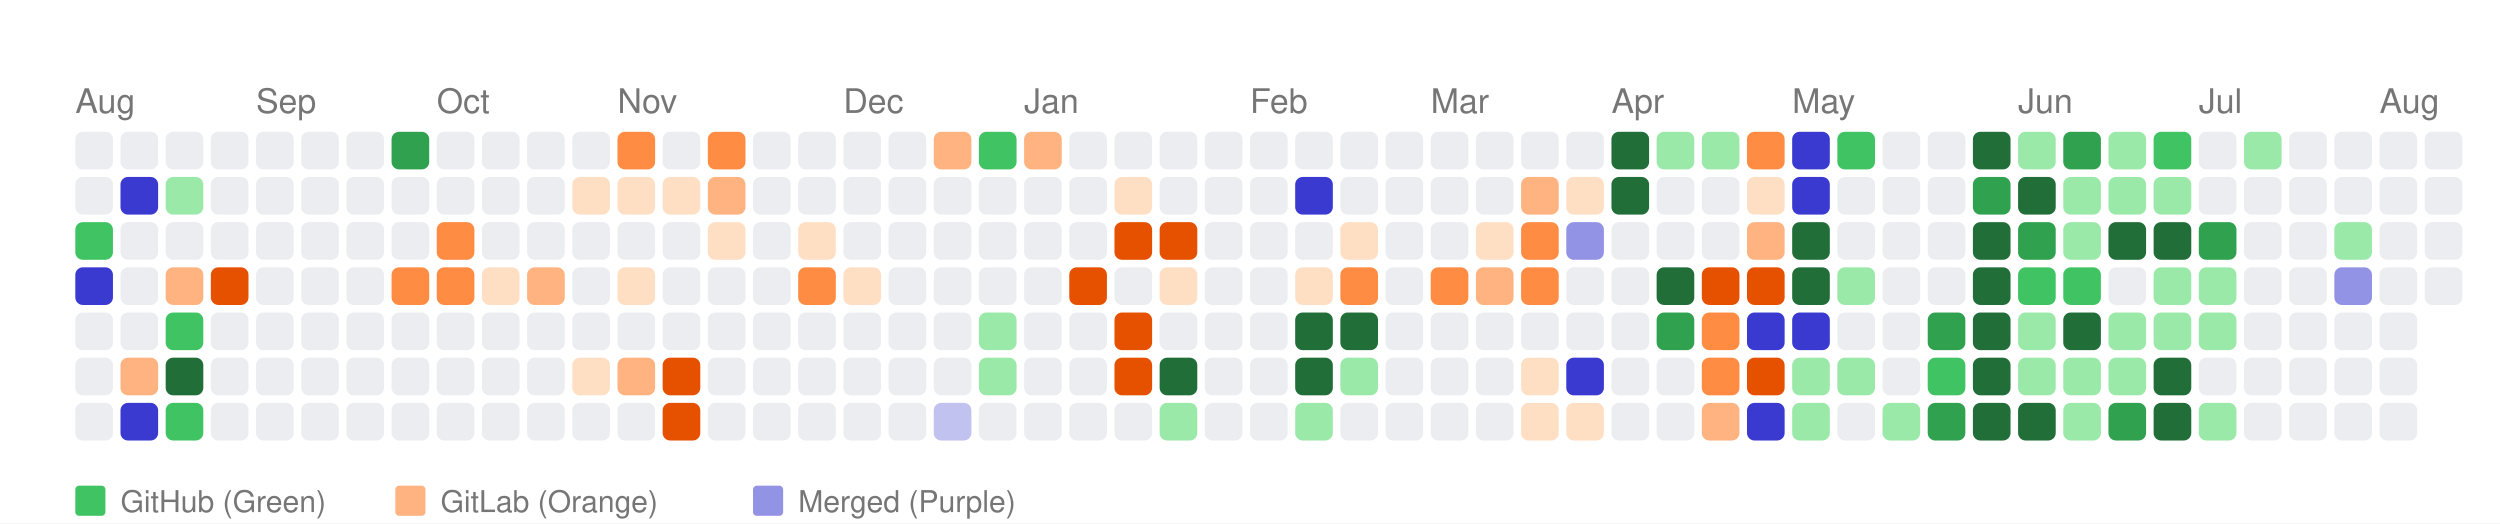
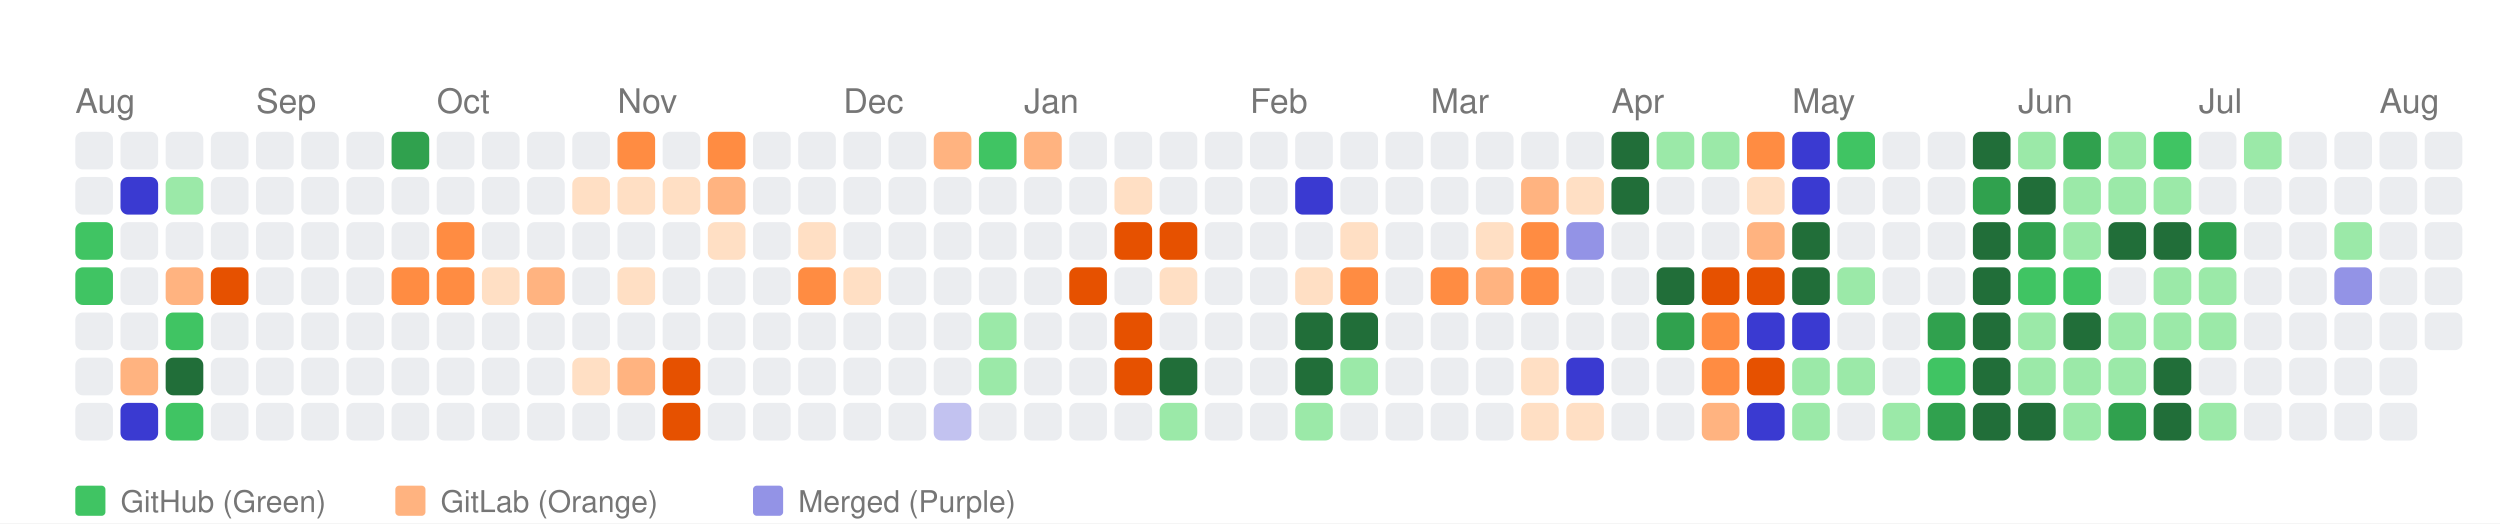
<svg xmlns="http://www.w3.org/2000/svg" width="664" height="139" viewBox="0 0 664 139">
  <style>
    text { font-family: -apple-system, BlinkMacSystemFont, "Segoe UI", Helvetica, Arial, sans-serif; }
  </style>
  <rect width="100%" height="100%" fill="white" />
  <text x="20" y="30" font-size="9" font-family="sans-serif" fill="#767676">Aug</text>
  <text x="68" y="30" font-size="9" font-family="sans-serif" fill="#767676">Sep</text>
  <text x="116" y="30" font-size="9" font-family="sans-serif" fill="#767676">Oct</text>
  <text x="164" y="30" font-size="9" font-family="sans-serif" fill="#767676">Nov</text>
  <text x="224" y="30" font-size="9" font-family="sans-serif" fill="#767676">Dec</text>
  <text x="272" y="30" font-size="9" font-family="sans-serif" fill="#767676">Jan</text>
  <text x="332" y="30" font-size="9" font-family="sans-serif" fill="#767676">Feb</text>
  <text x="380" y="30" font-size="9" font-family="sans-serif" fill="#767676">Mar</text>
  <text x="428" y="30" font-size="9" font-family="sans-serif" fill="#767676">Apr</text>
  <text x="476" y="30" font-size="9" font-family="sans-serif" fill="#767676">May</text>
  <text x="536" y="30" font-size="9" font-family="sans-serif" fill="#767676">Jun</text>
  <text x="584" y="30" font-size="9" font-family="sans-serif" fill="#767676">Jul</text>
  <text x="632" y="30" font-size="9" font-family="sans-serif" fill="#767676">Aug</text>
  <rect x="20" y="35" width="10" height="10" fill="#ebedf0" rx="2" ry="2">
      </rect>
  <rect x="20" y="47" width="10" height="10" fill="#ebedf0" rx="2" ry="2">
      </rect>
  <rect x="20" y="59" width="10" height="10" fill="#40c463" rx="2" ry="2">
      </rect>
-   <rect x="20" y="71" width="10" height="10" fill="#3a3ad1" rx="2" ry="2">
+   <rect x="20" y="71" width="10" height="10" fill="#40c463" rx="2" ry="2">
      </rect>
  <rect x="20" y="83" width="10" height="10" fill="#ebedf0" rx="2" ry="2">
      </rect>
  <rect x="20" y="95" width="10" height="10" fill="#ebedf0" rx="2" ry="2">
      </rect>
  <rect x="20" y="107" width="10" height="10" fill="#ebedf0" rx="2" ry="2">
      </rect>
  <rect x="32" y="35" width="10" height="10" fill="#ebedf0" rx="2" ry="2">
      </rect>
  <rect x="32" y="47" width="10" height="10" fill="#3a3ad1" rx="2" ry="2">
      </rect>
  <rect x="32" y="59" width="10" height="10" fill="#ebedf0" rx="2" ry="2">
      </rect>
  <rect x="32" y="71" width="10" height="10" fill="#ebedf0" rx="2" ry="2">
      </rect>
  <rect x="32" y="83" width="10" height="10" fill="#ebedf0" rx="2" ry="2">
      </rect>
  <rect x="32" y="95" width="10" height="10" fill="#ffb380" rx="2" ry="2">
      </rect>
  <rect x="32" y="107" width="10" height="10" fill="#3a3ad1" rx="2" ry="2">
      </rect>
  <rect x="44" y="35" width="10" height="10" fill="#ebedf0" rx="2" ry="2">
      </rect>
  <rect x="44" y="47" width="10" height="10" fill="#9be9a8" rx="2" ry="2">
      </rect>
  <rect x="44" y="59" width="10" height="10" fill="#ebedf0" rx="2" ry="2">
      </rect>
  <rect x="44" y="71" width="10" height="10" fill="#ffb380" rx="2" ry="2">
      </rect>
  <rect x="44" y="83" width="10" height="10" fill="#40c463" rx="2" ry="2">
      </rect>
  <rect x="44" y="95" width="10" height="10" fill="#216e39" rx="2" ry="2">
      </rect>
  <rect x="44" y="107" width="10" height="10" fill="#40c463" rx="2" ry="2">
      </rect>
  <rect x="56" y="35" width="10" height="10" fill="#ebedf0" rx="2" ry="2">
      </rect>
  <rect x="56" y="47" width="10" height="10" fill="#ebedf0" rx="2" ry="2">
      </rect>
  <rect x="56" y="59" width="10" height="10" fill="#ebedf0" rx="2" ry="2">
      </rect>
  <rect x="56" y="71" width="10" height="10" fill="#e65100" rx="2" ry="2">
      </rect>
  <rect x="56" y="83" width="10" height="10" fill="#ebedf0" rx="2" ry="2">
      </rect>
  <rect x="56" y="95" width="10" height="10" fill="#ebedf0" rx="2" ry="2">
      </rect>
  <rect x="56" y="107" width="10" height="10" fill="#ebedf0" rx="2" ry="2">
      </rect>
  <rect x="68" y="35" width="10" height="10" fill="#ebedf0" rx="2" ry="2">
      </rect>
  <rect x="68" y="47" width="10" height="10" fill="#ebedf0" rx="2" ry="2">
      </rect>
  <rect x="68" y="59" width="10" height="10" fill="#ebedf0" rx="2" ry="2">
      </rect>
  <rect x="68" y="71" width="10" height="10" fill="#ebedf0" rx="2" ry="2">
      </rect>
  <rect x="68" y="83" width="10" height="10" fill="#ebedf0" rx="2" ry="2">
      </rect>
  <rect x="68" y="95" width="10" height="10" fill="#ebedf0" rx="2" ry="2">
      </rect>
  <rect x="68" y="107" width="10" height="10" fill="#ebedf0" rx="2" ry="2">
      </rect>
  <rect x="80" y="35" width="10" height="10" fill="#ebedf0" rx="2" ry="2">
      </rect>
  <rect x="80" y="47" width="10" height="10" fill="#ebedf0" rx="2" ry="2">
      </rect>
  <rect x="80" y="59" width="10" height="10" fill="#ebedf0" rx="2" ry="2">
      </rect>
  <rect x="80" y="71" width="10" height="10" fill="#ebedf0" rx="2" ry="2">
      </rect>
  <rect x="80" y="83" width="10" height="10" fill="#ebedf0" rx="2" ry="2">
      </rect>
  <rect x="80" y="95" width="10" height="10" fill="#ebedf0" rx="2" ry="2">
      </rect>
  <rect x="80" y="107" width="10" height="10" fill="#ebedf0" rx="2" ry="2">
      </rect>
  <rect x="92" y="35" width="10" height="10" fill="#ebedf0" rx="2" ry="2">
      </rect>
  <rect x="92" y="47" width="10" height="10" fill="#ebedf0" rx="2" ry="2">
      </rect>
  <rect x="92" y="59" width="10" height="10" fill="#ebedf0" rx="2" ry="2">
      </rect>
  <rect x="92" y="71" width="10" height="10" fill="#ebedf0" rx="2" ry="2">
      </rect>
  <rect x="92" y="83" width="10" height="10" fill="#ebedf0" rx="2" ry="2">
      </rect>
  <rect x="92" y="95" width="10" height="10" fill="#ebedf0" rx="2" ry="2">
      </rect>
  <rect x="92" y="107" width="10" height="10" fill="#ebedf0" rx="2" ry="2">
      </rect>
  <rect x="104" y="35" width="10" height="10" fill="#30a14e" rx="2" ry="2">
      </rect>
  <rect x="104" y="47" width="10" height="10" fill="#ebedf0" rx="2" ry="2">
      </rect>
  <rect x="104" y="59" width="10" height="10" fill="#ebedf0" rx="2" ry="2">
      </rect>
  <rect x="104" y="71" width="10" height="10" fill="#ff8c42" rx="2" ry="2">
      </rect>
  <rect x="104" y="83" width="10" height="10" fill="#ebedf0" rx="2" ry="2">
      </rect>
  <rect x="104" y="95" width="10" height="10" fill="#ebedf0" rx="2" ry="2">
      </rect>
  <rect x="104" y="107" width="10" height="10" fill="#ebedf0" rx="2" ry="2">
      </rect>
  <rect x="116" y="35" width="10" height="10" fill="#ebedf0" rx="2" ry="2">
      </rect>
  <rect x="116" y="47" width="10" height="10" fill="#ebedf0" rx="2" ry="2">
      </rect>
  <rect x="116" y="59" width="10" height="10" fill="#ff8c42" rx="2" ry="2">
      </rect>
  <rect x="116" y="71" width="10" height="10" fill="#ff8c42" rx="2" ry="2">
      </rect>
  <rect x="116" y="83" width="10" height="10" fill="#ebedf0" rx="2" ry="2">
      </rect>
  <rect x="116" y="95" width="10" height="10" fill="#ebedf0" rx="2" ry="2">
      </rect>
  <rect x="116" y="107" width="10" height="10" fill="#ebedf0" rx="2" ry="2">
      </rect>
  <rect x="128" y="35" width="10" height="10" fill="#ebedf0" rx="2" ry="2">
      </rect>
  <rect x="128" y="47" width="10" height="10" fill="#ebedf0" rx="2" ry="2">
      </rect>
  <rect x="128" y="59" width="10" height="10" fill="#ebedf0" rx="2" ry="2">
      </rect>
  <rect x="128" y="71" width="10" height="10" fill="#ffdfc4" rx="2" ry="2">
      </rect>
  <rect x="128" y="83" width="10" height="10" fill="#ebedf0" rx="2" ry="2">
      </rect>
  <rect x="128" y="95" width="10" height="10" fill="#ebedf0" rx="2" ry="2">
      </rect>
  <rect x="128" y="107" width="10" height="10" fill="#ebedf0" rx="2" ry="2">
      </rect>
  <rect x="140" y="35" width="10" height="10" fill="#ebedf0" rx="2" ry="2">
      </rect>
  <rect x="140" y="47" width="10" height="10" fill="#ebedf0" rx="2" ry="2">
      </rect>
  <rect x="140" y="59" width="10" height="10" fill="#ebedf0" rx="2" ry="2">
      </rect>
  <rect x="140" y="71" width="10" height="10" fill="#ffb380" rx="2" ry="2">
      </rect>
  <rect x="140" y="83" width="10" height="10" fill="#ebedf0" rx="2" ry="2">
      </rect>
  <rect x="140" y="95" width="10" height="10" fill="#ebedf0" rx="2" ry="2">
      </rect>
  <rect x="140" y="107" width="10" height="10" fill="#ebedf0" rx="2" ry="2">
      </rect>
  <rect x="152" y="35" width="10" height="10" fill="#ebedf0" rx="2" ry="2">
      </rect>
  <rect x="152" y="47" width="10" height="10" fill="#ffdfc4" rx="2" ry="2">
      </rect>
  <rect x="152" y="59" width="10" height="10" fill="#ebedf0" rx="2" ry="2">
      </rect>
  <rect x="152" y="71" width="10" height="10" fill="#ebedf0" rx="2" ry="2">
      </rect>
  <rect x="152" y="83" width="10" height="10" fill="#ebedf0" rx="2" ry="2">
      </rect>
  <rect x="152" y="95" width="10" height="10" fill="#ffdfc4" rx="2" ry="2">
      </rect>
  <rect x="152" y="107" width="10" height="10" fill="#ebedf0" rx="2" ry="2">
      </rect>
  <rect x="164" y="35" width="10" height="10" fill="#ff8c42" rx="2" ry="2">
      </rect>
  <rect x="164" y="47" width="10" height="10" fill="#ffdfc4" rx="2" ry="2">
      </rect>
  <rect x="164" y="59" width="10" height="10" fill="#ebedf0" rx="2" ry="2">
      </rect>
  <rect x="164" y="71" width="10" height="10" fill="#ffdfc4" rx="2" ry="2">
      </rect>
  <rect x="164" y="83" width="10" height="10" fill="#ebedf0" rx="2" ry="2">
      </rect>
  <rect x="164" y="95" width="10" height="10" fill="#ffb380" rx="2" ry="2">
      </rect>
  <rect x="164" y="107" width="10" height="10" fill="#ebedf0" rx="2" ry="2">
      </rect>
  <rect x="176" y="35" width="10" height="10" fill="#ebedf0" rx="2" ry="2">
      </rect>
  <rect x="176" y="47" width="10" height="10" fill="#ffdfc4" rx="2" ry="2">
      </rect>
  <rect x="176" y="59" width="10" height="10" fill="#ebedf0" rx="2" ry="2">
      </rect>
  <rect x="176" y="71" width="10" height="10" fill="#ebedf0" rx="2" ry="2">
      </rect>
  <rect x="176" y="83" width="10" height="10" fill="#ebedf0" rx="2" ry="2">
      </rect>
  <rect x="176" y="95" width="10" height="10" fill="#e65100" rx="2" ry="2">
      </rect>
  <rect x="176" y="107" width="10" height="10" fill="#e65100" rx="2" ry="2">
      </rect>
  <rect x="188" y="35" width="10" height="10" fill="#ff8c42" rx="2" ry="2">
      </rect>
  <rect x="188" y="47" width="10" height="10" fill="#ffb380" rx="2" ry="2">
      </rect>
  <rect x="188" y="59" width="10" height="10" fill="#ffdfc4" rx="2" ry="2">
      </rect>
  <rect x="188" y="71" width="10" height="10" fill="#ebedf0" rx="2" ry="2">
      </rect>
  <rect x="188" y="83" width="10" height="10" fill="#ebedf0" rx="2" ry="2">
      </rect>
  <rect x="188" y="95" width="10" height="10" fill="#ebedf0" rx="2" ry="2">
      </rect>
  <rect x="188" y="107" width="10" height="10" fill="#ebedf0" rx="2" ry="2">
      </rect>
  <rect x="200" y="35" width="10" height="10" fill="#ebedf0" rx="2" ry="2">
      </rect>
  <rect x="200" y="47" width="10" height="10" fill="#ebedf0" rx="2" ry="2">
      </rect>
  <rect x="200" y="59" width="10" height="10" fill="#ebedf0" rx="2" ry="2">
      </rect>
  <rect x="200" y="71" width="10" height="10" fill="#ebedf0" rx="2" ry="2">
      </rect>
  <rect x="200" y="83" width="10" height="10" fill="#ebedf0" rx="2" ry="2">
      </rect>
  <rect x="200" y="95" width="10" height="10" fill="#ebedf0" rx="2" ry="2">
      </rect>
  <rect x="200" y="107" width="10" height="10" fill="#ebedf0" rx="2" ry="2">
      </rect>
  <rect x="212" y="35" width="10" height="10" fill="#ebedf0" rx="2" ry="2">
      </rect>
  <rect x="212" y="47" width="10" height="10" fill="#ebedf0" rx="2" ry="2">
      </rect>
  <rect x="212" y="59" width="10" height="10" fill="#ffdfc4" rx="2" ry="2">
      </rect>
  <rect x="212" y="71" width="10" height="10" fill="#ff8c42" rx="2" ry="2">
      </rect>
  <rect x="212" y="83" width="10" height="10" fill="#ebedf0" rx="2" ry="2">
      </rect>
  <rect x="212" y="95" width="10" height="10" fill="#ebedf0" rx="2" ry="2">
      </rect>
  <rect x="212" y="107" width="10" height="10" fill="#ebedf0" rx="2" ry="2">
      </rect>
  <rect x="224" y="35" width="10" height="10" fill="#ebedf0" rx="2" ry="2">
      </rect>
  <rect x="224" y="47" width="10" height="10" fill="#ebedf0" rx="2" ry="2">
      </rect>
  <rect x="224" y="59" width="10" height="10" fill="#ebedf0" rx="2" ry="2">
      </rect>
  <rect x="224" y="71" width="10" height="10" fill="#ffdfc4" rx="2" ry="2">
      </rect>
  <rect x="224" y="83" width="10" height="10" fill="#ebedf0" rx="2" ry="2">
      </rect>
  <rect x="224" y="95" width="10" height="10" fill="#ebedf0" rx="2" ry="2">
      </rect>
  <rect x="224" y="107" width="10" height="10" fill="#ebedf0" rx="2" ry="2">
      </rect>
  <rect x="236" y="35" width="10" height="10" fill="#ebedf0" rx="2" ry="2">
      </rect>
  <rect x="236" y="47" width="10" height="10" fill="#ebedf0" rx="2" ry="2">
      </rect>
  <rect x="236" y="59" width="10" height="10" fill="#ebedf0" rx="2" ry="2">
      </rect>
  <rect x="236" y="71" width="10" height="10" fill="#ebedf0" rx="2" ry="2">
      </rect>
  <rect x="236" y="83" width="10" height="10" fill="#ebedf0" rx="2" ry="2">
      </rect>
  <rect x="236" y="95" width="10" height="10" fill="#ebedf0" rx="2" ry="2">
      </rect>
  <rect x="236" y="107" width="10" height="10" fill="#ebedf0" rx="2" ry="2">
      </rect>
  <rect x="248" y="35" width="10" height="10" fill="#ffb380" rx="2" ry="2">
      </rect>
  <rect x="248" y="47" width="10" height="10" fill="#ebedf0" rx="2" ry="2">
      </rect>
  <rect x="248" y="59" width="10" height="10" fill="#ebedf0" rx="2" ry="2">
      </rect>
  <rect x="248" y="71" width="10" height="10" fill="#ebedf0" rx="2" ry="2">
      </rect>
  <rect x="248" y="83" width="10" height="10" fill="#ebedf0" rx="2" ry="2">
      </rect>
  <rect x="248" y="95" width="10" height="10" fill="#ebedf0" rx="2" ry="2">
      </rect>
  <rect x="248" y="107" width="10" height="10" fill="#c2c2f0" rx="2" ry="2">
      </rect>
  <rect x="260" y="35" width="10" height="10" fill="#40c463" rx="2" ry="2">
      </rect>
  <rect x="260" y="47" width="10" height="10" fill="#ebedf0" rx="2" ry="2">
      </rect>
  <rect x="260" y="59" width="10" height="10" fill="#ebedf0" rx="2" ry="2">
      </rect>
  <rect x="260" y="71" width="10" height="10" fill="#ebedf0" rx="2" ry="2">
      </rect>
  <rect x="260" y="83" width="10" height="10" fill="#9be9a8" rx="2" ry="2">
      </rect>
  <rect x="260" y="95" width="10" height="10" fill="#9be9a8" rx="2" ry="2">
      </rect>
  <rect x="260" y="107" width="10" height="10" fill="#ebedf0" rx="2" ry="2">
      </rect>
  <rect x="272" y="35" width="10" height="10" fill="#ffb380" rx="2" ry="2">
      </rect>
  <rect x="272" y="47" width="10" height="10" fill="#ebedf0" rx="2" ry="2">
      </rect>
  <rect x="272" y="59" width="10" height="10" fill="#ebedf0" rx="2" ry="2">
      </rect>
  <rect x="272" y="71" width="10" height="10" fill="#ebedf0" rx="2" ry="2">
      </rect>
  <rect x="272" y="83" width="10" height="10" fill="#ebedf0" rx="2" ry="2">
      </rect>
  <rect x="272" y="95" width="10" height="10" fill="#ebedf0" rx="2" ry="2">
      </rect>
  <rect x="272" y="107" width="10" height="10" fill="#ebedf0" rx="2" ry="2">
      </rect>
  <rect x="284" y="35" width="10" height="10" fill="#ebedf0" rx="2" ry="2">
      </rect>
  <rect x="284" y="47" width="10" height="10" fill="#ebedf0" rx="2" ry="2">
      </rect>
  <rect x="284" y="59" width="10" height="10" fill="#ebedf0" rx="2" ry="2">
      </rect>
  <rect x="284" y="71" width="10" height="10" fill="#e65100" rx="2" ry="2">
      </rect>
  <rect x="284" y="83" width="10" height="10" fill="#ebedf0" rx="2" ry="2">
      </rect>
  <rect x="284" y="95" width="10" height="10" fill="#ebedf0" rx="2" ry="2">
      </rect>
  <rect x="284" y="107" width="10" height="10" fill="#ebedf0" rx="2" ry="2">
      </rect>
  <rect x="296" y="35" width="10" height="10" fill="#ebedf0" rx="2" ry="2">
      </rect>
  <rect x="296" y="47" width="10" height="10" fill="#ffdfc4" rx="2" ry="2">
      </rect>
  <rect x="296" y="59" width="10" height="10" fill="#e65100" rx="2" ry="2">
      </rect>
  <rect x="296" y="71" width="10" height="10" fill="#ebedf0" rx="2" ry="2">
      </rect>
  <rect x="296" y="83" width="10" height="10" fill="#e65100" rx="2" ry="2">
      </rect>
  <rect x="296" y="95" width="10" height="10" fill="#e65100" rx="2" ry="2">
      </rect>
  <rect x="296" y="107" width="10" height="10" fill="#ebedf0" rx="2" ry="2">
      </rect>
  <rect x="308" y="35" width="10" height="10" fill="#ebedf0" rx="2" ry="2">
      </rect>
  <rect x="308" y="47" width="10" height="10" fill="#ebedf0" rx="2" ry="2">
      </rect>
  <rect x="308" y="59" width="10" height="10" fill="#e65100" rx="2" ry="2">
      </rect>
  <rect x="308" y="71" width="10" height="10" fill="#ffdfc4" rx="2" ry="2">
      </rect>
  <rect x="308" y="83" width="10" height="10" fill="#ebedf0" rx="2" ry="2">
      </rect>
  <rect x="308" y="95" width="10" height="10" fill="#216e39" rx="2" ry="2">
      </rect>
  <rect x="308" y="107" width="10" height="10" fill="#9be9a8" rx="2" ry="2">
      </rect>
  <rect x="320" y="35" width="10" height="10" fill="#ebedf0" rx="2" ry="2">
      </rect>
  <rect x="320" y="47" width="10" height="10" fill="#ebedf0" rx="2" ry="2">
      </rect>
  <rect x="320" y="59" width="10" height="10" fill="#ebedf0" rx="2" ry="2">
      </rect>
  <rect x="320" y="71" width="10" height="10" fill="#ebedf0" rx="2" ry="2">
      </rect>
  <rect x="320" y="83" width="10" height="10" fill="#ebedf0" rx="2" ry="2">
      </rect>
  <rect x="320" y="95" width="10" height="10" fill="#ebedf0" rx="2" ry="2">
      </rect>
  <rect x="320" y="107" width="10" height="10" fill="#ebedf0" rx="2" ry="2">
      </rect>
  <rect x="332" y="35" width="10" height="10" fill="#ebedf0" rx="2" ry="2">
      </rect>
  <rect x="332" y="47" width="10" height="10" fill="#ebedf0" rx="2" ry="2">
      </rect>
  <rect x="332" y="59" width="10" height="10" fill="#ebedf0" rx="2" ry="2">
      </rect>
  <rect x="332" y="71" width="10" height="10" fill="#ebedf0" rx="2" ry="2">
      </rect>
  <rect x="332" y="83" width="10" height="10" fill="#ebedf0" rx="2" ry="2">
      </rect>
  <rect x="332" y="95" width="10" height="10" fill="#ebedf0" rx="2" ry="2">
      </rect>
  <rect x="332" y="107" width="10" height="10" fill="#ebedf0" rx="2" ry="2">
      </rect>
  <rect x="344" y="35" width="10" height="10" fill="#ebedf0" rx="2" ry="2">
      </rect>
  <rect x="344" y="47" width="10" height="10" fill="#3a3ad1" rx="2" ry="2">
      </rect>
  <rect x="344" y="59" width="10" height="10" fill="#ebedf0" rx="2" ry="2">
      </rect>
  <rect x="344" y="71" width="10" height="10" fill="#ffdfc4" rx="2" ry="2">
      </rect>
  <rect x="344" y="83" width="10" height="10" fill="#216e39" rx="2" ry="2">
      </rect>
  <rect x="344" y="95" width="10" height="10" fill="#216e39" rx="2" ry="2">
      </rect>
  <rect x="344" y="107" width="10" height="10" fill="#9be9a8" rx="2" ry="2">
      </rect>
  <rect x="356" y="35" width="10" height="10" fill="#ebedf0" rx="2" ry="2">
      </rect>
  <rect x="356" y="47" width="10" height="10" fill="#ebedf0" rx="2" ry="2">
      </rect>
  <rect x="356" y="59" width="10" height="10" fill="#ffdfc4" rx="2" ry="2">
      </rect>
  <rect x="356" y="71" width="10" height="10" fill="#ff8c42" rx="2" ry="2">
      </rect>
  <rect x="356" y="83" width="10" height="10" fill="#216e39" rx="2" ry="2">
      </rect>
  <rect x="356" y="95" width="10" height="10" fill="#9be9a8" rx="2" ry="2">
      </rect>
  <rect x="356" y="107" width="10" height="10" fill="#ebedf0" rx="2" ry="2">
      </rect>
  <rect x="368" y="35" width="10" height="10" fill="#ebedf0" rx="2" ry="2">
      </rect>
  <rect x="368" y="47" width="10" height="10" fill="#ebedf0" rx="2" ry="2">
      </rect>
  <rect x="368" y="59" width="10" height="10" fill="#ebedf0" rx="2" ry="2">
      </rect>
  <rect x="368" y="71" width="10" height="10" fill="#ebedf0" rx="2" ry="2">
      </rect>
  <rect x="368" y="83" width="10" height="10" fill="#ebedf0" rx="2" ry="2">
      </rect>
  <rect x="368" y="95" width="10" height="10" fill="#ebedf0" rx="2" ry="2">
      </rect>
  <rect x="368" y="107" width="10" height="10" fill="#ebedf0" rx="2" ry="2">
      </rect>
  <rect x="380" y="35" width="10" height="10" fill="#ebedf0" rx="2" ry="2">
      </rect>
  <rect x="380" y="47" width="10" height="10" fill="#ebedf0" rx="2" ry="2">
      </rect>
  <rect x="380" y="59" width="10" height="10" fill="#ebedf0" rx="2" ry="2">
      </rect>
  <rect x="380" y="71" width="10" height="10" fill="#ff8c42" rx="2" ry="2">
      </rect>
  <rect x="380" y="83" width="10" height="10" fill="#ebedf0" rx="2" ry="2">
      </rect>
  <rect x="380" y="95" width="10" height="10" fill="#ebedf0" rx="2" ry="2">
      </rect>
  <rect x="380" y="107" width="10" height="10" fill="#ebedf0" rx="2" ry="2">
      </rect>
  <rect x="392" y="35" width="10" height="10" fill="#ebedf0" rx="2" ry="2">
      </rect>
  <rect x="392" y="47" width="10" height="10" fill="#ebedf0" rx="2" ry="2">
      </rect>
  <rect x="392" y="59" width="10" height="10" fill="#ffdfc4" rx="2" ry="2">
      </rect>
  <rect x="392" y="71" width="10" height="10" fill="#ffb380" rx="2" ry="2">
      </rect>
  <rect x="392" y="83" width="10" height="10" fill="#ebedf0" rx="2" ry="2">
      </rect>
  <rect x="392" y="95" width="10" height="10" fill="#ebedf0" rx="2" ry="2">
      </rect>
  <rect x="392" y="107" width="10" height="10" fill="#ebedf0" rx="2" ry="2">
      </rect>
  <rect x="404" y="35" width="10" height="10" fill="#ebedf0" rx="2" ry="2">
      </rect>
  <rect x="404" y="47" width="10" height="10" fill="#ffb380" rx="2" ry="2">
      </rect>
  <rect x="404" y="59" width="10" height="10" fill="#ff8c42" rx="2" ry="2">
      </rect>
  <rect x="404" y="71" width="10" height="10" fill="#ff8c42" rx="2" ry="2">
      </rect>
  <rect x="404" y="83" width="10" height="10" fill="#ebedf0" rx="2" ry="2">
      </rect>
  <rect x="404" y="95" width="10" height="10" fill="#ffdfc4" rx="2" ry="2">
      </rect>
  <rect x="404" y="107" width="10" height="10" fill="#ffdfc4" rx="2" ry="2">
      </rect>
  <rect x="416" y="35" width="10" height="10" fill="#ebedf0" rx="2" ry="2">
      </rect>
  <rect x="416" y="47" width="10" height="10" fill="#ffdfc4" rx="2" ry="2">
      </rect>
  <rect x="416" y="59" width="10" height="10" fill="#9393e6" rx="2" ry="2">
      </rect>
  <rect x="416" y="71" width="10" height="10" fill="#ebedf0" rx="2" ry="2">
      </rect>
  <rect x="416" y="83" width="10" height="10" fill="#ebedf0" rx="2" ry="2">
      </rect>
  <rect x="416" y="95" width="10" height="10" fill="#3a3ad1" rx="2" ry="2">
      </rect>
  <rect x="416" y="107" width="10" height="10" fill="#ffdfc4" rx="2" ry="2">
      </rect>
  <rect x="428" y="35" width="10" height="10" fill="#216e39" rx="2" ry="2">
      </rect>
  <rect x="428" y="47" width="10" height="10" fill="#216e39" rx="2" ry="2">
      </rect>
  <rect x="428" y="59" width="10" height="10" fill="#ebedf0" rx="2" ry="2">
      </rect>
  <rect x="428" y="71" width="10" height="10" fill="#ebedf0" rx="2" ry="2">
      </rect>
  <rect x="428" y="83" width="10" height="10" fill="#ebedf0" rx="2" ry="2">
      </rect>
  <rect x="428" y="95" width="10" height="10" fill="#ebedf0" rx="2" ry="2">
      </rect>
  <rect x="428" y="107" width="10" height="10" fill="#ebedf0" rx="2" ry="2">
      </rect>
  <rect x="440" y="35" width="10" height="10" fill="#9be9a8" rx="2" ry="2">
      </rect>
  <rect x="440" y="47" width="10" height="10" fill="#ebedf0" rx="2" ry="2">
      </rect>
  <rect x="440" y="59" width="10" height="10" fill="#ebedf0" rx="2" ry="2">
      </rect>
  <rect x="440" y="71" width="10" height="10" fill="#216e39" rx="2" ry="2">
      </rect>
  <rect x="440" y="83" width="10" height="10" fill="#30a14e" rx="2" ry="2">
      </rect>
  <rect x="440" y="95" width="10" height="10" fill="#ebedf0" rx="2" ry="2">
      </rect>
  <rect x="440" y="107" width="10" height="10" fill="#ebedf0" rx="2" ry="2">
      </rect>
  <rect x="452" y="35" width="10" height="10" fill="#9be9a8" rx="2" ry="2">
      </rect>
  <rect x="452" y="47" width="10" height="10" fill="#ebedf0" rx="2" ry="2">
      </rect>
  <rect x="452" y="59" width="10" height="10" fill="#ebedf0" rx="2" ry="2">
      </rect>
  <rect x="452" y="71" width="10" height="10" fill="#e65100" rx="2" ry="2">
      </rect>
  <rect x="452" y="83" width="10" height="10" fill="#ff8c42" rx="2" ry="2">
      </rect>
  <rect x="452" y="95" width="10" height="10" fill="#ff8c42" rx="2" ry="2">
      </rect>
  <rect x="452" y="107" width="10" height="10" fill="#ffb380" rx="2" ry="2">
      </rect>
  <rect x="464" y="35" width="10" height="10" fill="#ff8c42" rx="2" ry="2">
      </rect>
  <rect x="464" y="47" width="10" height="10" fill="#ffdfc4" rx="2" ry="2">
      </rect>
  <rect x="464" y="59" width="10" height="10" fill="#ffb380" rx="2" ry="2">
      </rect>
  <rect x="464" y="71" width="10" height="10" fill="#e65100" rx="2" ry="2">
      </rect>
  <rect x="464" y="83" width="10" height="10" fill="#3a3ad1" rx="2" ry="2">
      </rect>
  <rect x="464" y="95" width="10" height="10" fill="#e65100" rx="2" ry="2">
      </rect>
  <rect x="464" y="107" width="10" height="10" fill="#3a3ad1" rx="2" ry="2">
      </rect>
  <rect x="476" y="35" width="10" height="10" fill="#3a3ad1" rx="2" ry="2">
      </rect>
  <rect x="476" y="47" width="10" height="10" fill="#3a3ad1" rx="2" ry="2">
      </rect>
  <rect x="476" y="59" width="10" height="10" fill="#216e39" rx="2" ry="2">
      </rect>
  <rect x="476" y="71" width="10" height="10" fill="#216e39" rx="2" ry="2">
      </rect>
  <rect x="476" y="83" width="10" height="10" fill="#3a3ad1" rx="2" ry="2">
      </rect>
  <rect x="476" y="95" width="10" height="10" fill="#9be9a8" rx="2" ry="2">
      </rect>
  <rect x="476" y="107" width="10" height="10" fill="#9be9a8" rx="2" ry="2">
      </rect>
  <rect x="488" y="35" width="10" height="10" fill="#40c463" rx="2" ry="2">
      </rect>
  <rect x="488" y="47" width="10" height="10" fill="#ebedf0" rx="2" ry="2">
      </rect>
  <rect x="488" y="59" width="10" height="10" fill="#ebedf0" rx="2" ry="2">
      </rect>
  <rect x="488" y="71" width="10" height="10" fill="#9be9a8" rx="2" ry="2">
      </rect>
  <rect x="488" y="83" width="10" height="10" fill="#ebedf0" rx="2" ry="2">
      </rect>
  <rect x="488" y="95" width="10" height="10" fill="#9be9a8" rx="2" ry="2">
      </rect>
  <rect x="488" y="107" width="10" height="10" fill="#ebedf0" rx="2" ry="2">
      </rect>
  <rect x="500" y="35" width="10" height="10" fill="#ebedf0" rx="2" ry="2">
      </rect>
  <rect x="500" y="47" width="10" height="10" fill="#ebedf0" rx="2" ry="2">
      </rect>
  <rect x="500" y="59" width="10" height="10" fill="#ebedf0" rx="2" ry="2">
      </rect>
  <rect x="500" y="71" width="10" height="10" fill="#ebedf0" rx="2" ry="2">
      </rect>
  <rect x="500" y="83" width="10" height="10" fill="#ebedf0" rx="2" ry="2">
      </rect>
  <rect x="500" y="95" width="10" height="10" fill="#ebedf0" rx="2" ry="2">
      </rect>
  <rect x="500" y="107" width="10" height="10" fill="#9be9a8" rx="2" ry="2">
      </rect>
  <rect x="512" y="35" width="10" height="10" fill="#ebedf0" rx="2" ry="2">
      </rect>
  <rect x="512" y="47" width="10" height="10" fill="#ebedf0" rx="2" ry="2">
      </rect>
  <rect x="512" y="59" width="10" height="10" fill="#ebedf0" rx="2" ry="2">
      </rect>
  <rect x="512" y="71" width="10" height="10" fill="#ebedf0" rx="2" ry="2">
      </rect>
  <rect x="512" y="83" width="10" height="10" fill="#30a14e" rx="2" ry="2">
      </rect>
  <rect x="512" y="95" width="10" height="10" fill="#40c463" rx="2" ry="2">
      </rect>
  <rect x="512" y="107" width="10" height="10" fill="#30a14e" rx="2" ry="2">
      </rect>
  <rect x="524" y="35" width="10" height="10" fill="#216e39" rx="2" ry="2">
      </rect>
  <rect x="524" y="47" width="10" height="10" fill="#30a14e" rx="2" ry="2">
      </rect>
  <rect x="524" y="59" width="10" height="10" fill="#216e39" rx="2" ry="2">
      </rect>
  <rect x="524" y="71" width="10" height="10" fill="#216e39" rx="2" ry="2">
      </rect>
  <rect x="524" y="83" width="10" height="10" fill="#216e39" rx="2" ry="2">
      </rect>
  <rect x="524" y="95" width="10" height="10" fill="#216e39" rx="2" ry="2">
      </rect>
  <rect x="524" y="107" width="10" height="10" fill="#216e39" rx="2" ry="2">
      </rect>
  <rect x="536" y="35" width="10" height="10" fill="#9be9a8" rx="2" ry="2">
      </rect>
  <rect x="536" y="47" width="10" height="10" fill="#216e39" rx="2" ry="2">
      </rect>
  <rect x="536" y="59" width="10" height="10" fill="#30a14e" rx="2" ry="2">
      </rect>
  <rect x="536" y="71" width="10" height="10" fill="#40c463" rx="2" ry="2">
      </rect>
  <rect x="536" y="83" width="10" height="10" fill="#9be9a8" rx="2" ry="2">
      </rect>
  <rect x="536" y="95" width="10" height="10" fill="#9be9a8" rx="2" ry="2">
      </rect>
  <rect x="536" y="107" width="10" height="10" fill="#216e39" rx="2" ry="2">
      </rect>
  <rect x="548" y="35" width="10" height="10" fill="#30a14e" rx="2" ry="2">
      </rect>
  <rect x="548" y="47" width="10" height="10" fill="#9be9a8" rx="2" ry="2">
      </rect>
  <rect x="548" y="59" width="10" height="10" fill="#9be9a8" rx="2" ry="2">
      </rect>
  <rect x="548" y="71" width="10" height="10" fill="#40c463" rx="2" ry="2">
      </rect>
  <rect x="548" y="83" width="10" height="10" fill="#216e39" rx="2" ry="2">
      </rect>
  <rect x="548" y="95" width="10" height="10" fill="#9be9a8" rx="2" ry="2">
      </rect>
  <rect x="548" y="107" width="10" height="10" fill="#9be9a8" rx="2" ry="2">
      </rect>
  <rect x="560" y="35" width="10" height="10" fill="#9be9a8" rx="2" ry="2">
      </rect>
  <rect x="560" y="47" width="10" height="10" fill="#9be9a8" rx="2" ry="2">
      </rect>
  <rect x="560" y="59" width="10" height="10" fill="#216e39" rx="2" ry="2">
      </rect>
  <rect x="560" y="71" width="10" height="10" fill="#ebedf0" rx="2" ry="2">
      </rect>
  <rect x="560" y="83" width="10" height="10" fill="#9be9a8" rx="2" ry="2">
      </rect>
  <rect x="560" y="95" width="10" height="10" fill="#9be9a8" rx="2" ry="2">
      </rect>
  <rect x="560" y="107" width="10" height="10" fill="#30a14e" rx="2" ry="2">
      </rect>
  <rect x="572" y="35" width="10" height="10" fill="#40c463" rx="2" ry="2">
      </rect>
  <rect x="572" y="47" width="10" height="10" fill="#9be9a8" rx="2" ry="2">
      </rect>
  <rect x="572" y="59" width="10" height="10" fill="#216e39" rx="2" ry="2">
      </rect>
  <rect x="572" y="71" width="10" height="10" fill="#9be9a8" rx="2" ry="2">
      </rect>
  <rect x="572" y="83" width="10" height="10" fill="#9be9a8" rx="2" ry="2">
      </rect>
  <rect x="572" y="95" width="10" height="10" fill="#216e39" rx="2" ry="2">
      </rect>
  <rect x="572" y="107" width="10" height="10" fill="#216e39" rx="2" ry="2">
      </rect>
  <rect x="584" y="35" width="10" height="10" fill="#ebedf0" rx="2" ry="2">
      </rect>
  <rect x="584" y="47" width="10" height="10" fill="#ebedf0" rx="2" ry="2">
      </rect>
  <rect x="584" y="59" width="10" height="10" fill="#30a14e" rx="2" ry="2">
      </rect>
  <rect x="584" y="71" width="10" height="10" fill="#9be9a8" rx="2" ry="2">
      </rect>
  <rect x="584" y="83" width="10" height="10" fill="#9be9a8" rx="2" ry="2">
      </rect>
  <rect x="584" y="95" width="10" height="10" fill="#ebedf0" rx="2" ry="2">
      </rect>
  <rect x="584" y="107" width="10" height="10" fill="#9be9a8" rx="2" ry="2">
      </rect>
  <rect x="596" y="35" width="10" height="10" fill="#9be9a8" rx="2" ry="2">
      </rect>
  <rect x="596" y="47" width="10" height="10" fill="#ebedf0" rx="2" ry="2">
      </rect>
  <rect x="596" y="59" width="10" height="10" fill="#ebedf0" rx="2" ry="2">
      </rect>
  <rect x="596" y="71" width="10" height="10" fill="#ebedf0" rx="2" ry="2">
      </rect>
  <rect x="596" y="83" width="10" height="10" fill="#ebedf0" rx="2" ry="2">
      </rect>
  <rect x="596" y="95" width="10" height="10" fill="#ebedf0" rx="2" ry="2">
      </rect>
  <rect x="596" y="107" width="10" height="10" fill="#ebedf0" rx="2" ry="2">
      </rect>
  <rect x="608" y="35" width="10" height="10" fill="#ebedf0" rx="2" ry="2">
      </rect>
  <rect x="608" y="47" width="10" height="10" fill="#ebedf0" rx="2" ry="2">
      </rect>
  <rect x="608" y="59" width="10" height="10" fill="#ebedf0" rx="2" ry="2">
      </rect>
  <rect x="608" y="71" width="10" height="10" fill="#ebedf0" rx="2" ry="2">
      </rect>
  <rect x="608" y="83" width="10" height="10" fill="#ebedf0" rx="2" ry="2">
      </rect>
  <rect x="608" y="95" width="10" height="10" fill="#ebedf0" rx="2" ry="2">
      </rect>
  <rect x="608" y="107" width="10" height="10" fill="#ebedf0" rx="2" ry="2">
      </rect>
  <rect x="620" y="35" width="10" height="10" fill="#ebedf0" rx="2" ry="2">
      </rect>
  <rect x="620" y="47" width="10" height="10" fill="#ebedf0" rx="2" ry="2">
      </rect>
  <rect x="620" y="59" width="10" height="10" fill="#9be9a8" rx="2" ry="2">
      </rect>
  <rect x="620" y="71" width="10" height="10" fill="#9393e6" rx="2" ry="2">
      </rect>
  <rect x="620" y="83" width="10" height="10" fill="#ebedf0" rx="2" ry="2">
      </rect>
  <rect x="620" y="95" width="10" height="10" fill="#ebedf0" rx="2" ry="2">
      </rect>
  <rect x="620" y="107" width="10" height="10" fill="#ebedf0" rx="2" ry="2">
      </rect>
  <rect x="632" y="35" width="10" height="10" fill="#ebedf0" rx="2" ry="2">
      </rect>
  <rect x="632" y="47" width="10" height="10" fill="#ebedf0" rx="2" ry="2">
      </rect>
  <rect x="632" y="59" width="10" height="10" fill="#ebedf0" rx="2" ry="2">
      </rect>
  <rect x="632" y="71" width="10" height="10" fill="#ebedf0" rx="2" ry="2">
      </rect>
  <rect x="632" y="83" width="10" height="10" fill="#ebedf0" rx="2" ry="2">
      </rect>
  <rect x="632" y="95" width="10" height="10" fill="#ebedf0" rx="2" ry="2">
      </rect>
  <rect x="632" y="107" width="10" height="10" fill="#ebedf0" rx="2" ry="2">
      </rect>
  <rect x="644" y="35" width="10" height="10" fill="#ebedf0" rx="2" ry="2">
      </rect>
  <rect x="644" y="47" width="10" height="10" fill="#ebedf0" rx="2" ry="2">
      </rect>
  <rect x="644" y="59" width="10" height="10" fill="#ebedf0" rx="2" ry="2">
      </rect>
  <rect x="644" y="71" width="10" height="10" fill="#ebedf0" rx="2" ry="2">
+       </rect>
+   <rect x="644" y="83" width="10" height="10" fill="#ebedf0" rx="2" ry="2">
      </rect>
  <g transform="translate(20, 129)">
    <rect x="0" y="0" width="8" height="8" fill="#40c463" rx="1" ry="1" />
    <text x="12" y="7" font-size="8" fill="#767676">GitHub (Green)</text>
    <rect x="85" y="0" width="8" height="8" fill="#ffb380" rx="1" ry="1" />
    <text x="97" y="7" font-size="8" fill="#767676">GitLab (Orange)</text>
    <rect x="180" y="0" width="8" height="8" fill="#9393e6" rx="1" ry="1" />
    <text x="192" y="7" font-size="8" fill="#767676">Merged (Purple)</text>
  </g>
</svg>
